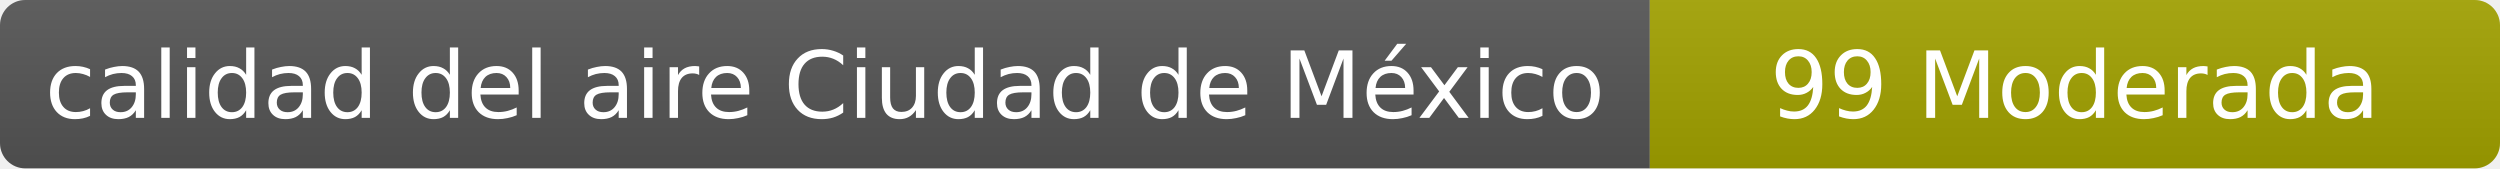
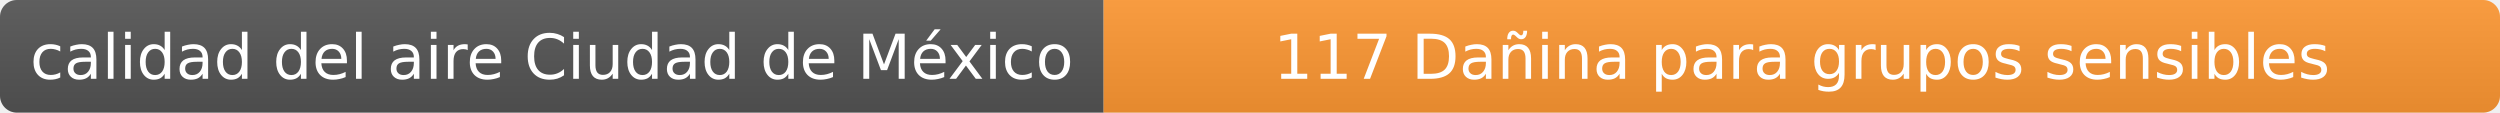
- <svg xmlns="http://www.w3.org/2000/svg" width="297" height="20" role="img" aria-label="calidad del aire: 99 Moderada">
+ <svg xmlns="http://www.w3.org/2000/svg" width="444" height="20" role="img" aria-label="calidad del aire: 117 Dañina para grupos sensibles">
  <linearGradient id="s" x2="0" y2="100%">
    <stop offset="0" stop-color="#bbb" stop-opacity=".1" />
    <stop offset="1" stop-opacity=".1" />
  </linearGradient>
  <clipPath id="r">
-     <rect width="297" height="20" rx="3" fill="#fff" />
+     <rect width="444" height="20" rx="3" fill="#fff" />
  </clipPath>
  <g clip-path="url(#r)">
    <rect width="196" height="20" fill="#555" />
-     <rect x="196" width="101" height="20" fill="#a3a300" />
-     <rect width="297" height="20" fill="url(#s)" />
+     <rect x="196" width="248" height="20" fill="#ff9933" />
+     <rect width="444" height="20" fill="url(#s)" />
  </g>
  <g fill="#fff" text-anchor="middle" font-family="Verdana,Geneva,DejaVu Sans,sans-serif" font-size="11">
    <text x="98" y="14">calidad del aire Ciudad de México</text>
-     <text x="246.5" y="14">99 Moderada</text>
+     <text x="320" y="14">117 Dañina para grupos sensibles</text>
  </g>
</svg>
